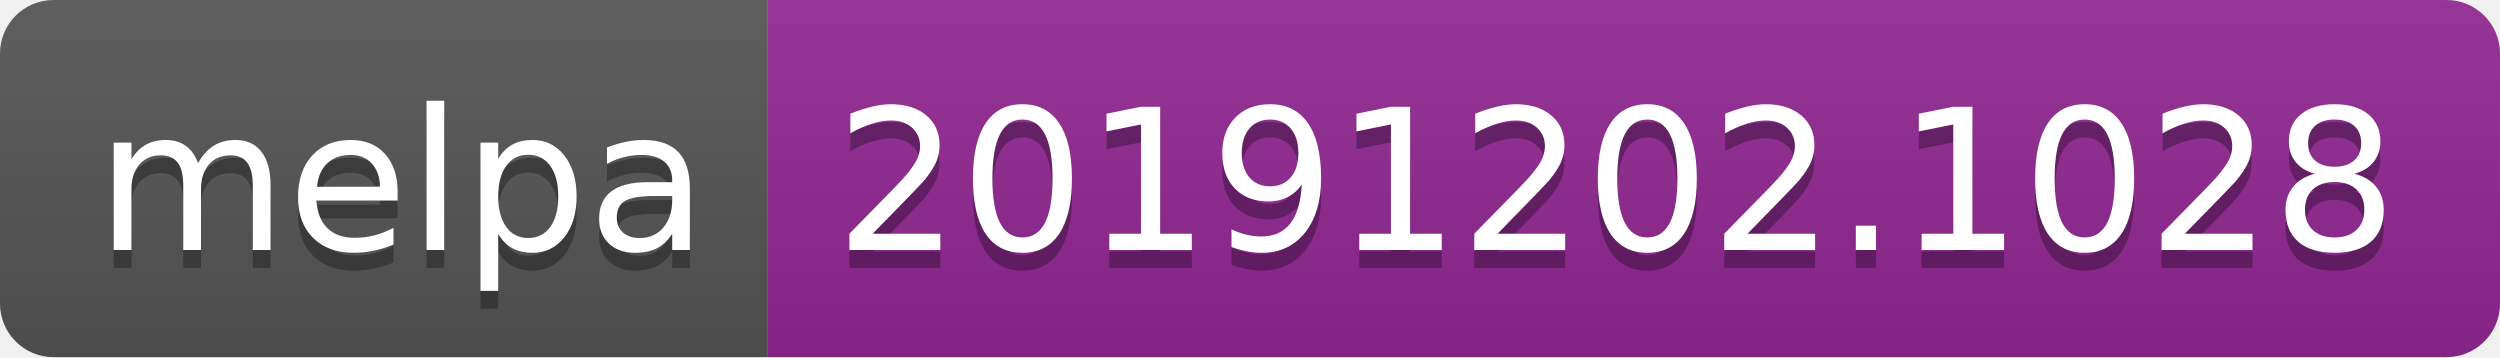
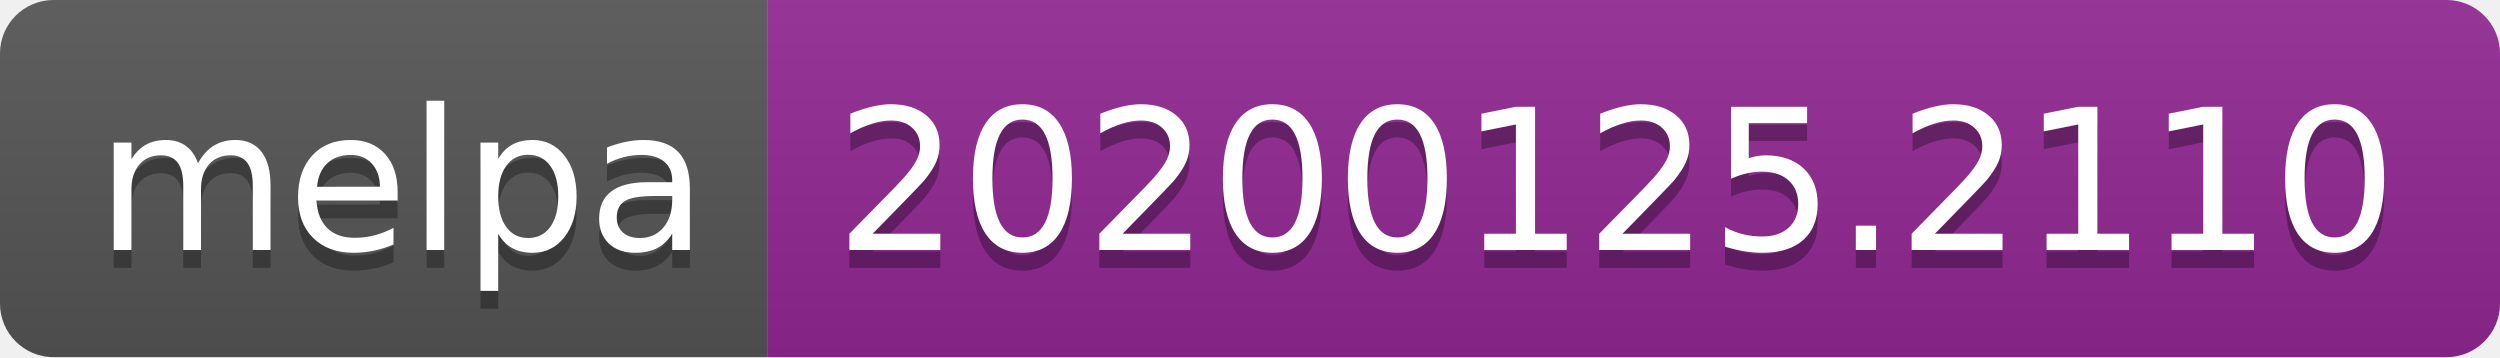
<svg xmlns="http://www.w3.org/2000/svg" width="140" height="20">
  <linearGradient id="b" x2="0" y2="100%">
    <stop offset="0" stop-color="#bbb" stop-opacity=".1" />
    <stop offset="1" stop-opacity=".1" />
  </linearGradient>
  <clipPath id="a">
    <rect width="140" height="20" rx="3" fill="#fff" />
  </clipPath>
  <g clip-path="url(#a)">
    <path fill="#555" d="M0 0h43v20H0z" />
    <path fill="#922793" d="M43 0h97v20H43z" />
    <path fill="url(#b)" d="M0 0h140v20H0z" />
  </g>
  <g fill="#fff" text-anchor="middle" font-family="DejaVu Sans,Verdana,Geneva,sans-serif" font-size="110">
    <text x="225" y="150" fill="#010101" fill-opacity=".3" transform="scale(.1)" textLength="330">melpa</text>
    <text x="225" y="140" transform="scale(.1)" textLength="330">melpa</text>
-     <text x="905" y="150" fill="#010101" fill-opacity=".3" transform="scale(.1)" textLength="870">20191202.1028</text>
-     <text x="905" y="140" transform="scale(.1)" textLength="870">20191202.1028</text>
+     <text x="905" y="150" fill="#010101" fill-opacity=".3" transform="scale(.1)" textLength="870">20200125.2110</text>
+     <text x="905" y="140" transform="scale(.1)" textLength="870">20200125.2110</text>
  </g>
</svg>
